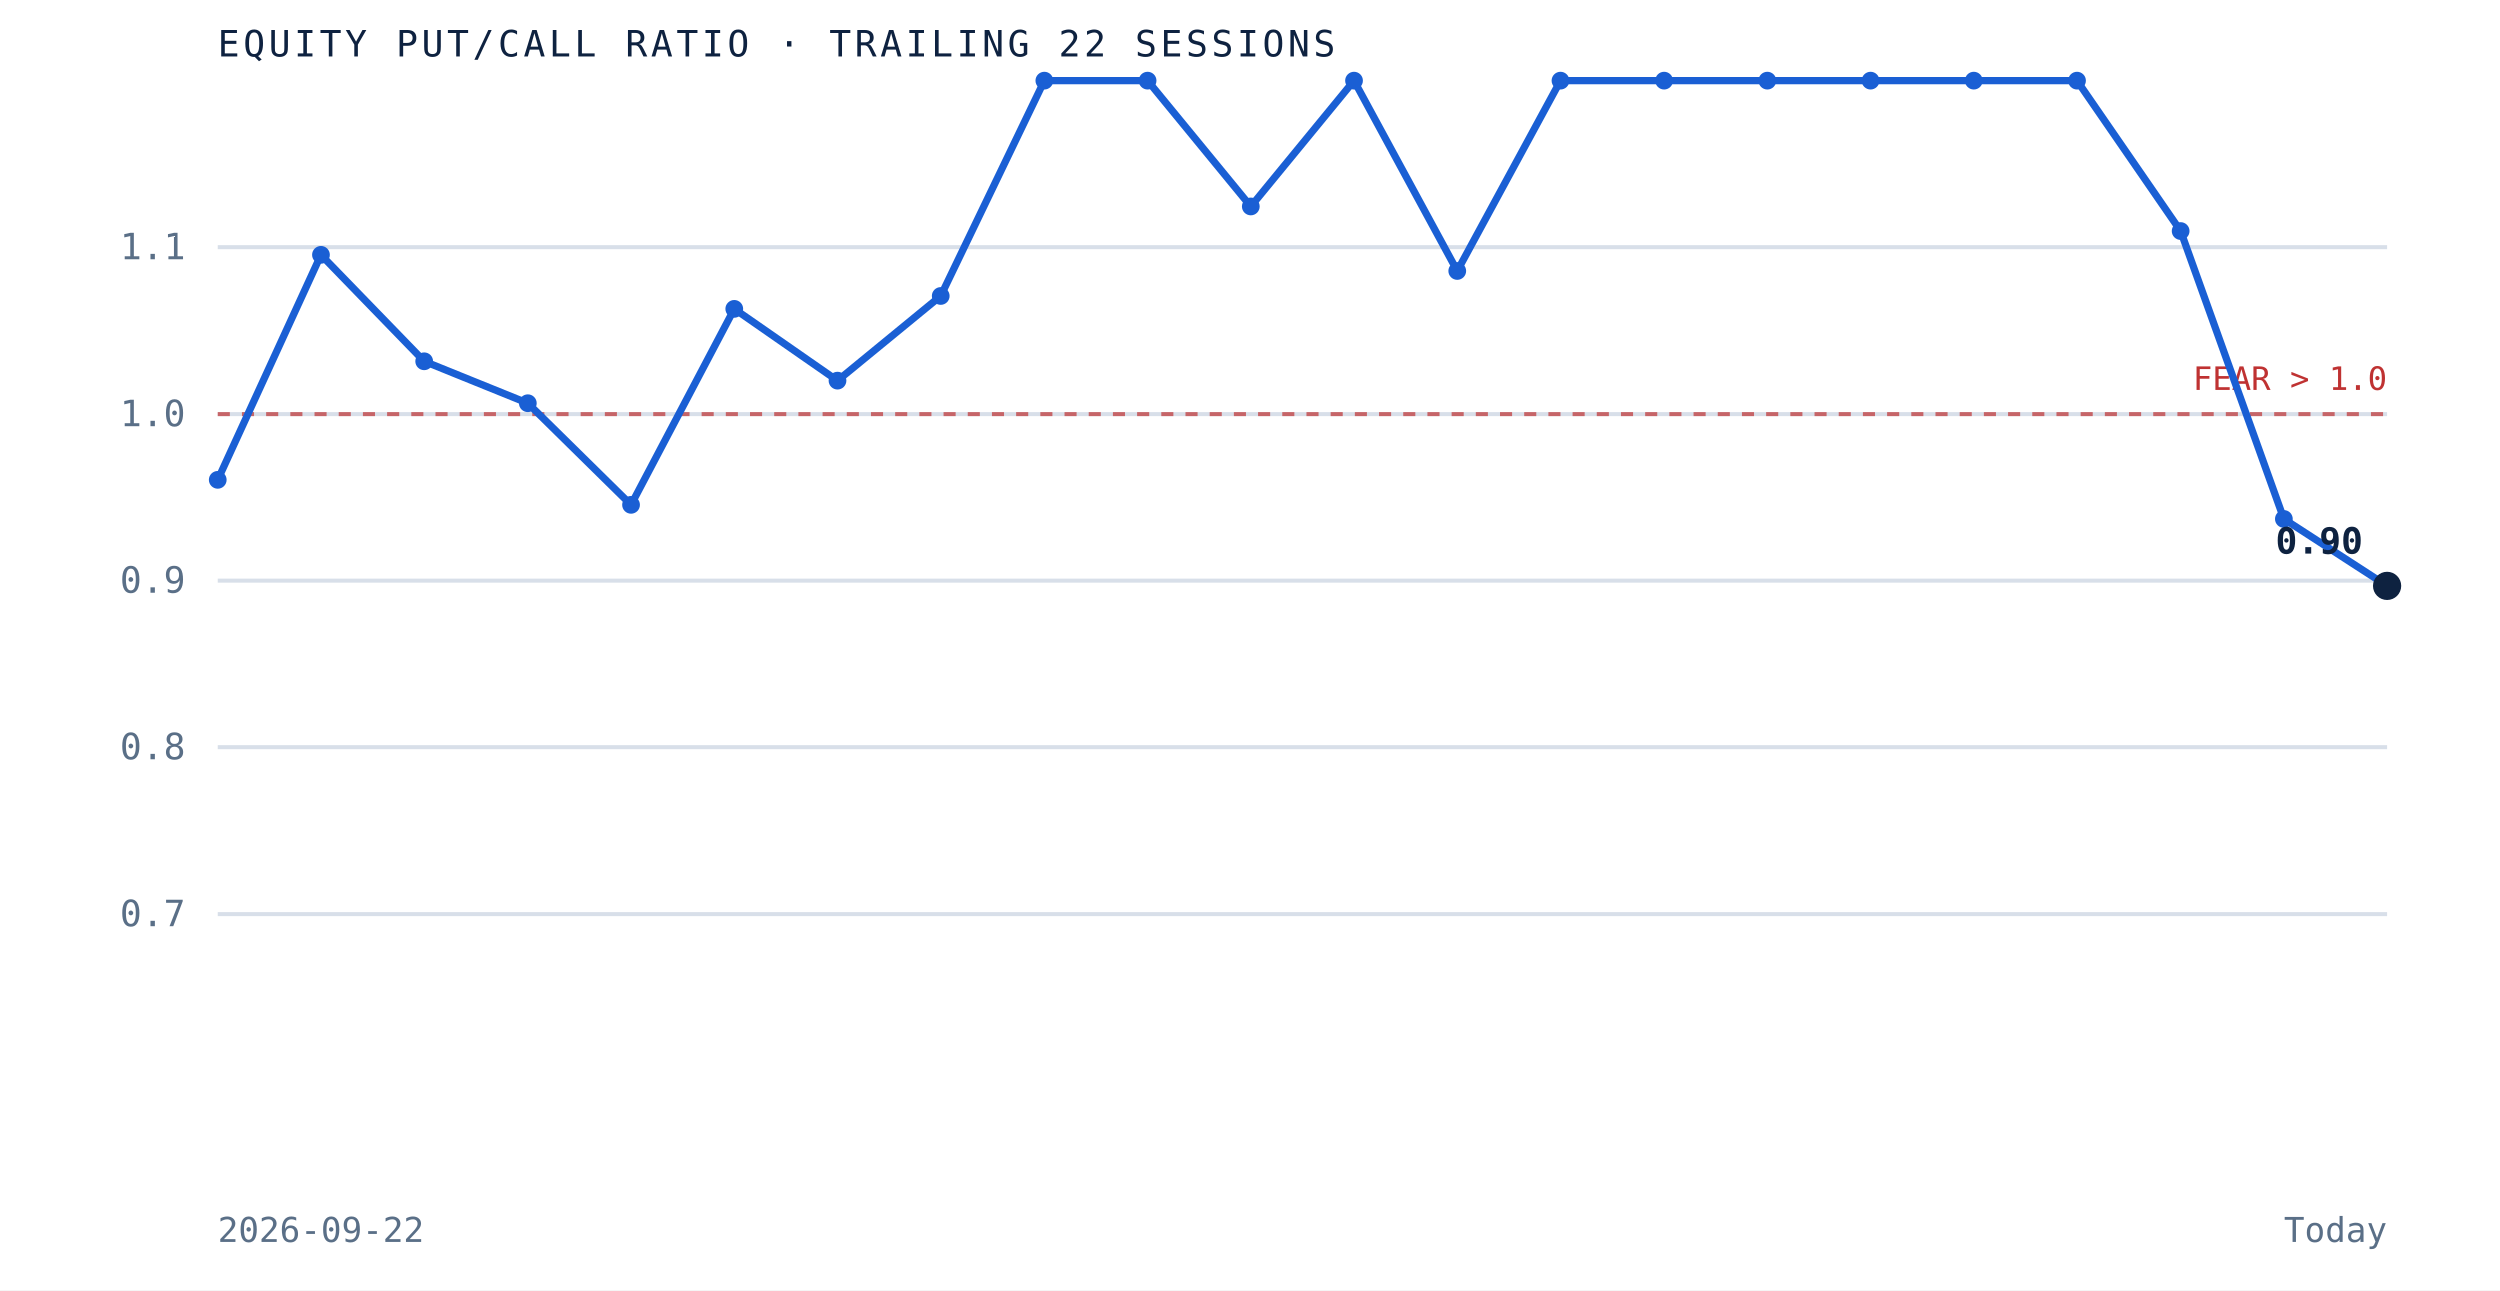
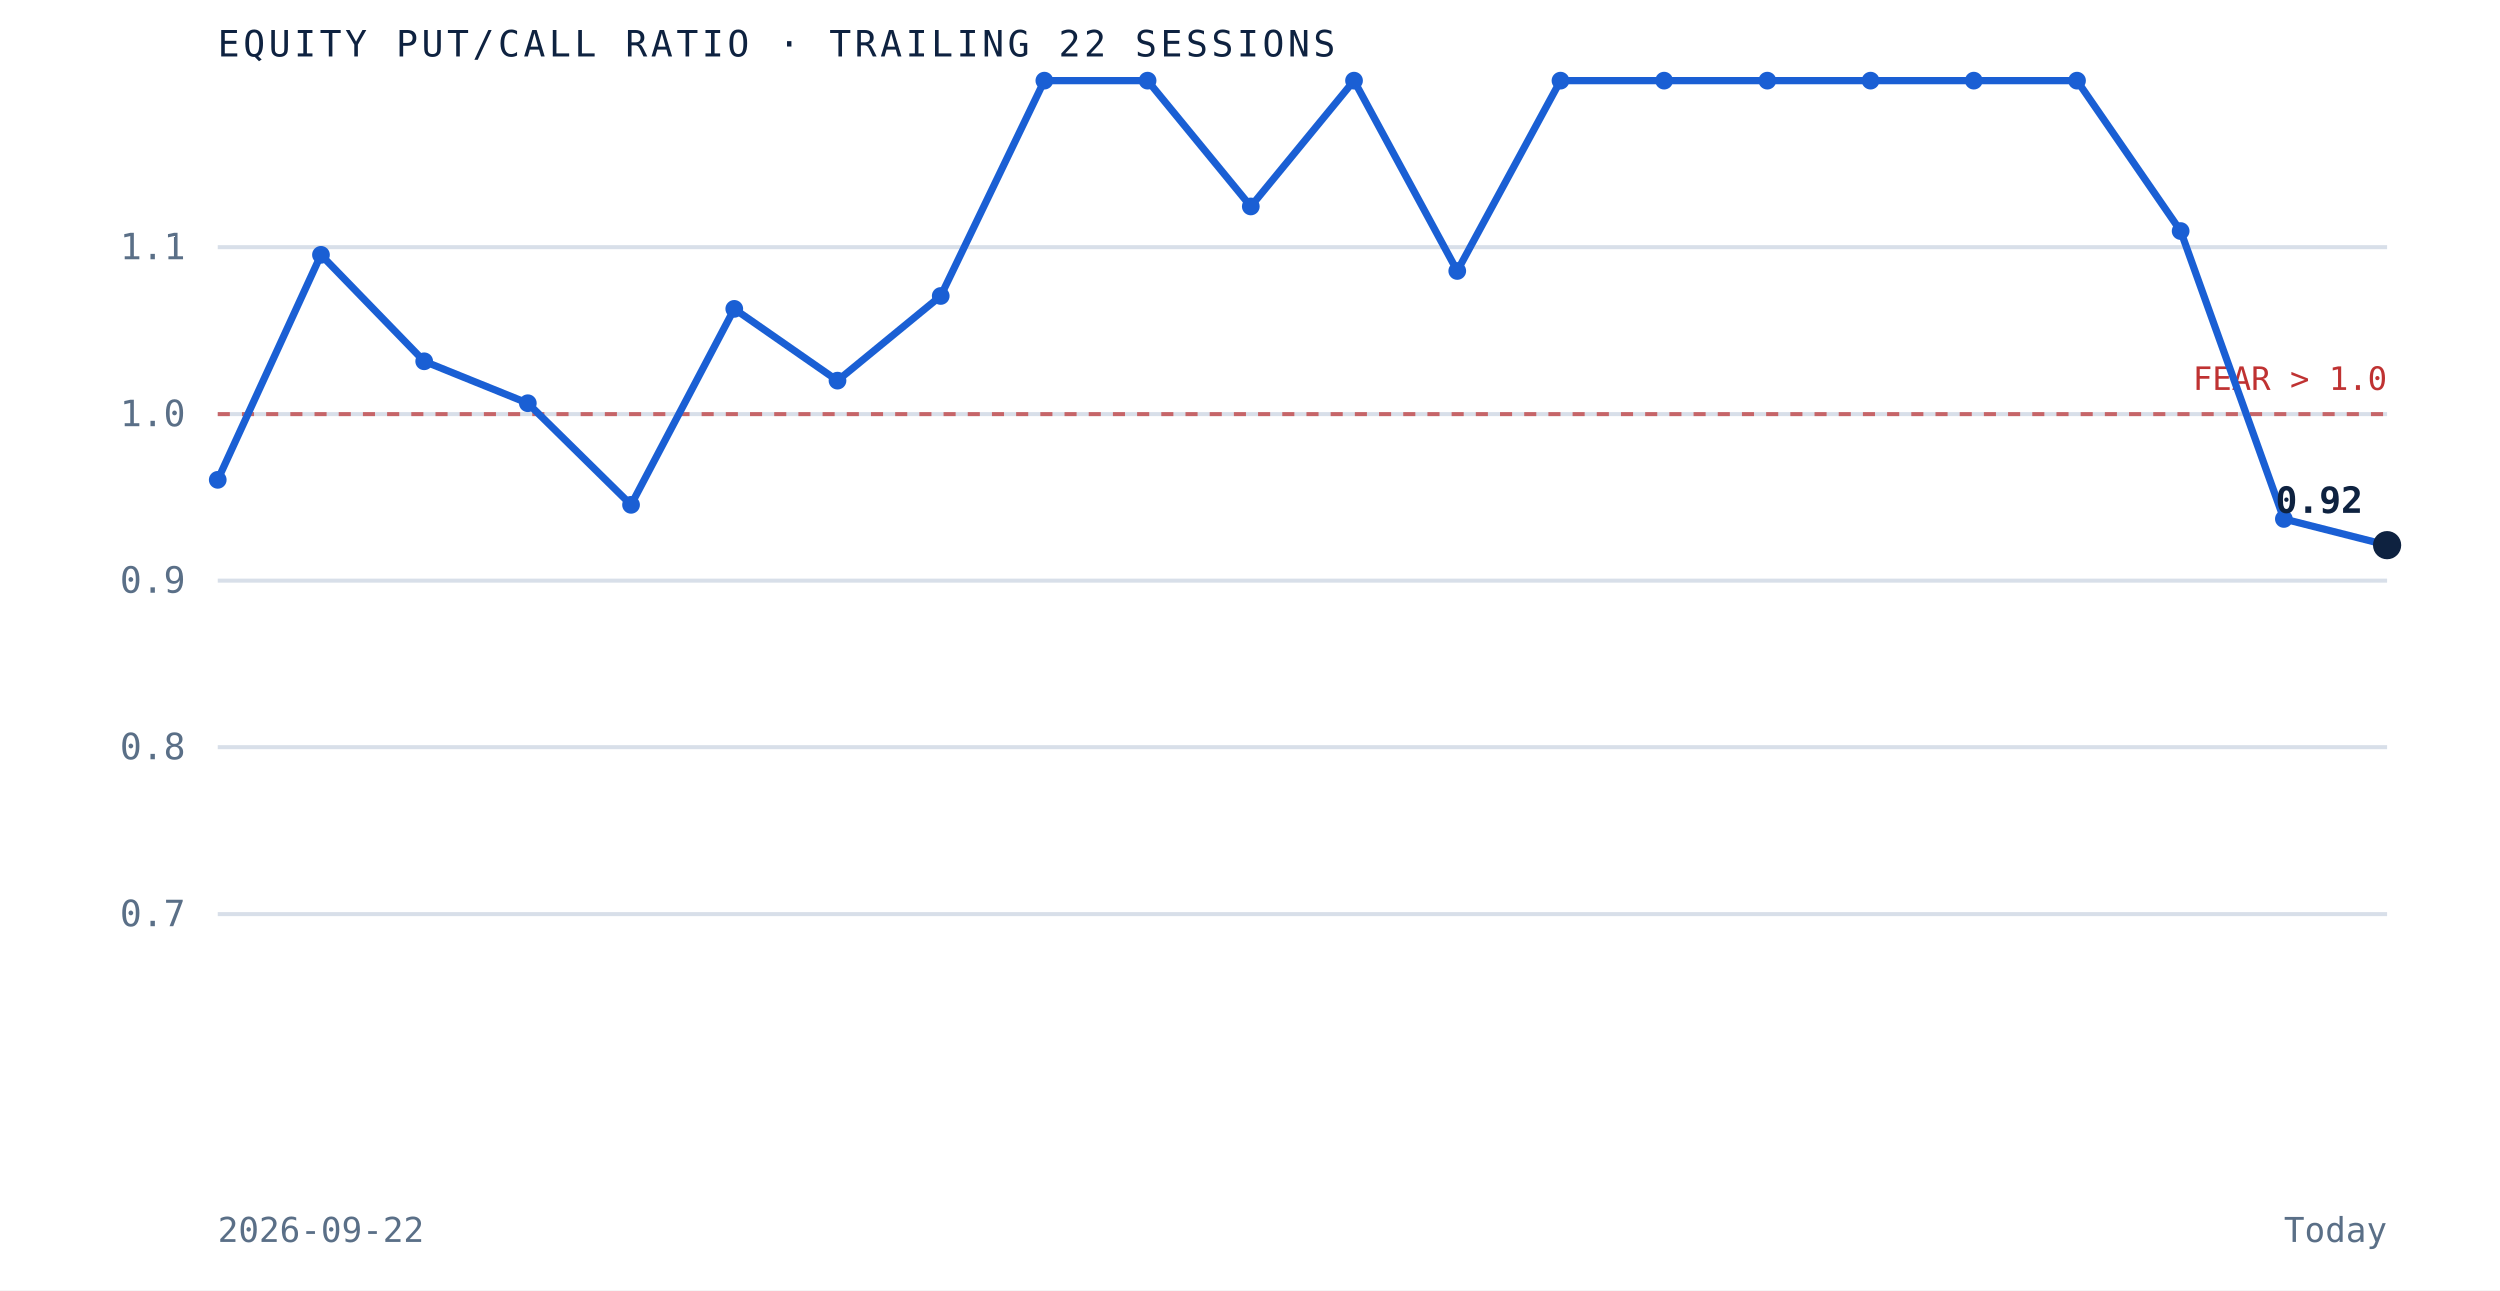
<svg xmlns="http://www.w3.org/2000/svg" viewBox="0 0 620 320" role="img" aria-label="Equity put to call ratio over the trailing 22 sessions" preserveAspectRatio="xMidYMid meet" style="width:100%;height:auto;display:block">
  <rect x="0" y="0" width="620" height="320" fill="white" />
  <line x1="54" y1="226.7" x2="592" y2="226.7" stroke="#d8dfe9" stroke-width="1" />
  <text x="46" y="229.7" text-anchor="end" font-family="'JetBrains Mono', monospace" font-size="9" fill="#5a6f87">0.7</text>
  <line x1="54" y1="185.3" x2="592" y2="185.3" stroke="#d8dfe9" stroke-width="1" />
  <text x="46" y="188.3" text-anchor="end" font-family="'JetBrains Mono', monospace" font-size="9" fill="#5a6f87">0.8</text>
  <line x1="54" y1="144.0" x2="592" y2="144.0" stroke="#d8dfe9" stroke-width="1" />
  <text x="46" y="147.0" text-anchor="end" font-family="'JetBrains Mono', monospace" font-size="9" fill="#5a6f87">0.9</text>
  <line x1="54" y1="102.7" x2="592" y2="102.7" stroke="#d8dfe9" stroke-width="1" />
  <text x="46" y="105.7" text-anchor="end" font-family="'JetBrains Mono', monospace" font-size="9" fill="#5a6f87">1.0</text>
  <line x1="54" y1="61.3" x2="592" y2="61.3" stroke="#d8dfe9" stroke-width="1" />
  <text x="46" y="64.3" text-anchor="end" font-family="'JetBrains Mono', monospace" font-size="9" fill="#5a6f87">1.1</text>
  <line x1="54" y1="102.7" x2="592" y2="102.7" stroke="#bf3232" stroke-width="1" stroke-dasharray="3 3" opacity="0.7" />
  <text x="592" y="96.7" text-anchor="end" font-family="'JetBrains Mono', monospace" font-size="8" fill="#bf3232">FEAR &gt; 1.0</text>
-   <path d="M 54.0 119.0 L 79.6 63.2 L 105.2 89.6 L 130.9 100.0 L 156.5 125.2 L 182.1 76.6 L 207.7 94.4 L 233.3 73.4 L 259.0 20.0 L 284.6 20.0 L 310.2 51.2 L 335.8 20.0 L 361.4 67.2 L 387.0 20.0 L 412.7 20.0 L 438.3 20.0 L 463.9 20.0 L 489.5 20.0 L 515.1 20.0 L 540.8 57.3 L 566.4 128.7 L 592.0 145.3" fill="none" stroke="#1a5fd4" stroke-width="1.8" />
+   <path d="M 54.0 119.0 L 79.6 63.2 L 105.2 89.6 L 130.9 100.0 L 156.5 125.2 L 182.1 76.6 L 207.7 94.4 L 233.3 73.4 L 259.0 20.0 L 284.6 20.0 L 310.2 51.2 L 335.8 20.0 L 361.4 67.2 L 387.0 20.0 L 412.7 20.0 L 438.3 20.0 L 463.9 20.0 L 489.5 20.0 L 515.1 20.0 L 540.8 57.3 L 566.4 128.7 L 592.0 135.2" fill="none" stroke="#1a5fd4" stroke-width="1.8" />
  <circle cx="54.0" cy="119.0" r="2.2" fill="#1a5fd4" />
  <circle cx="79.6" cy="63.2" r="2.2" fill="#1a5fd4" />
  <circle cx="105.2" cy="89.6" r="2.2" fill="#1a5fd4" />
  <circle cx="130.9" cy="100.0" r="2.2" fill="#1a5fd4" />
  <circle cx="156.5" cy="125.2" r="2.2" fill="#1a5fd4" />
  <circle cx="182.1" cy="76.6" r="2.2" fill="#1a5fd4" />
  <circle cx="207.7" cy="94.4" r="2.2" fill="#1a5fd4" />
  <circle cx="233.3" cy="73.4" r="2.2" fill="#1a5fd4" />
  <circle cx="259.0" cy="20.0" r="2.2" fill="#1a5fd4" />
  <circle cx="284.6" cy="20.0" r="2.2" fill="#1a5fd4" />
  <circle cx="310.2" cy="51.2" r="2.2" fill="#1a5fd4" />
  <circle cx="335.8" cy="20.0" r="2.2" fill="#1a5fd4" />
  <circle cx="361.4" cy="67.2" r="2.2" fill="#1a5fd4" />
  <circle cx="387.0" cy="20.0" r="2.2" fill="#1a5fd4" />
  <circle cx="412.7" cy="20.0" r="2.2" fill="#1a5fd4" />
  <circle cx="438.3" cy="20.0" r="2.2" fill="#1a5fd4" />
  <circle cx="463.9" cy="20.0" r="2.2" fill="#1a5fd4" />
  <circle cx="489.5" cy="20.0" r="2.2" fill="#1a5fd4" />
  <circle cx="515.1" cy="20.0" r="2.2" fill="#1a5fd4" />
  <circle cx="540.8" cy="57.3" r="2.2" fill="#1a5fd4" />
  <circle cx="566.4" cy="128.7" r="2.2" fill="#1a5fd4" />
-   <circle cx="592.0" cy="145.3" r="3.5" fill="#0e2240" />
-   <text x="586.0" y="137.3" text-anchor="end" font-family="'JetBrains Mono', monospace" font-size="9" font-weight="bold" fill="#0e2240">0.90</text>
+   <circle cx="592.0" cy="135.2" r="3.5" fill="#0e2240" />
+   <text x="586.0" y="127.2" text-anchor="end" font-family="'JetBrains Mono', monospace" font-size="9" font-weight="bold" fill="#0e2240">0.92</text>
  <text x="54" y="14" font-family="'JetBrains Mono', monospace" font-size="9" letter-spacing="0.1em" fill="#0e2240">EQUITY PUT/CALL RATIO · TRAILING 22 SESSIONS</text>
  <text x="54" y="308" font-family="'JetBrains Mono', monospace" font-size="8.5" fill="#5a6f87">2026-09-22</text>
  <text x="592" y="308" text-anchor="end" font-family="'JetBrains Mono', monospace" font-size="8.5" fill="#5a6f87">Today</text>
</svg>
